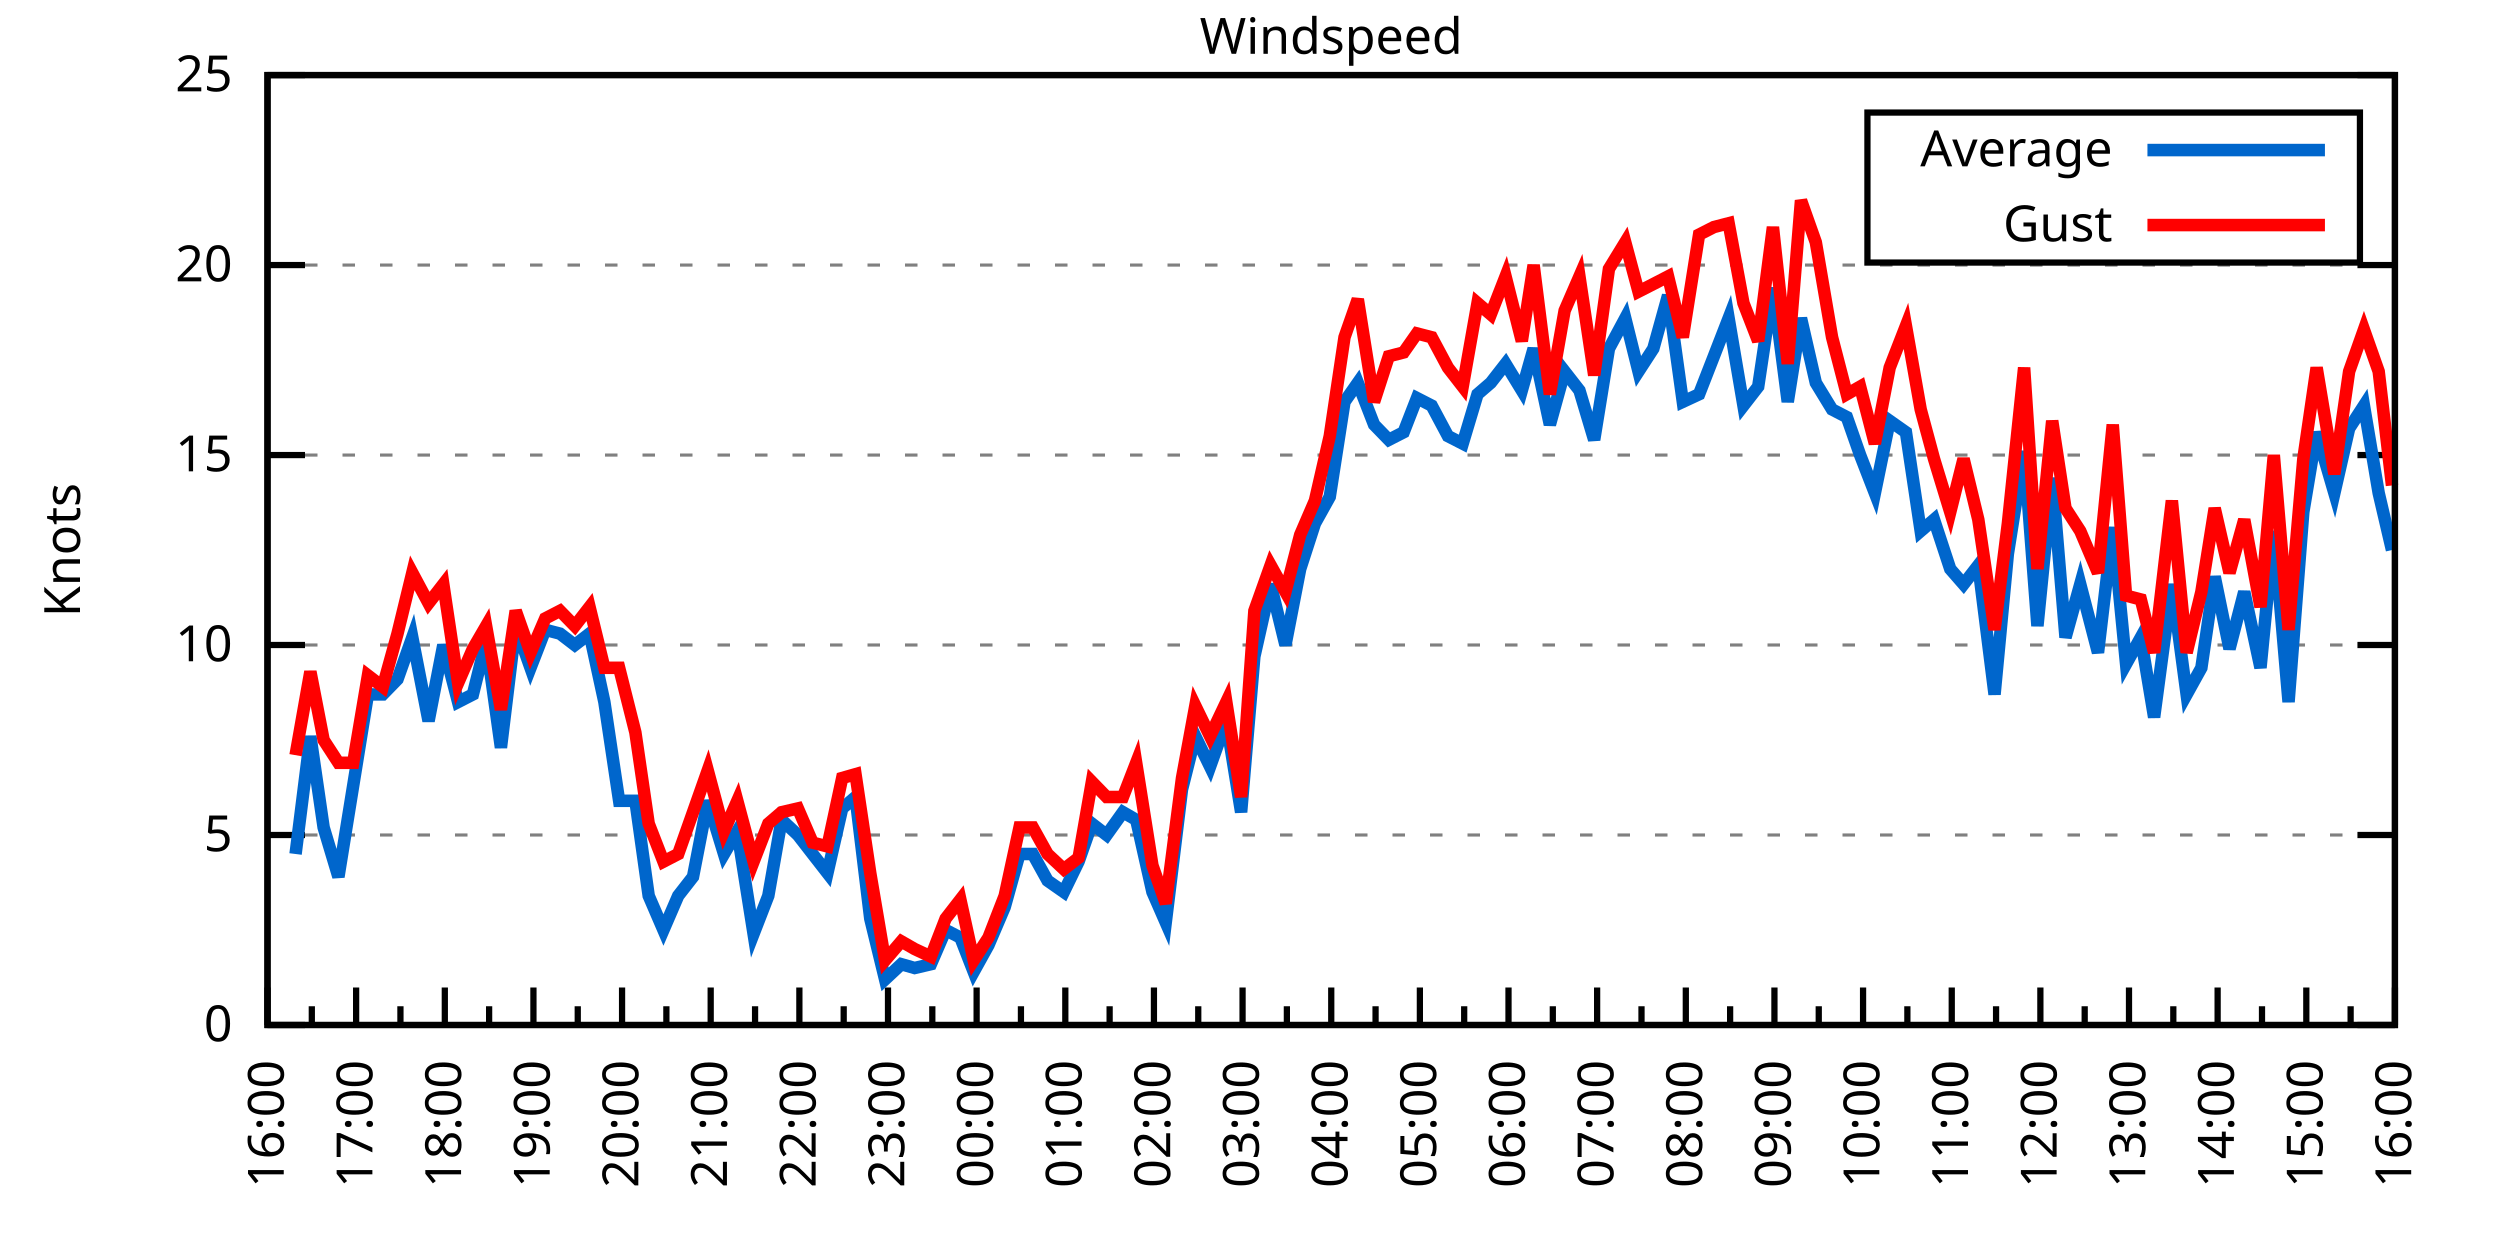
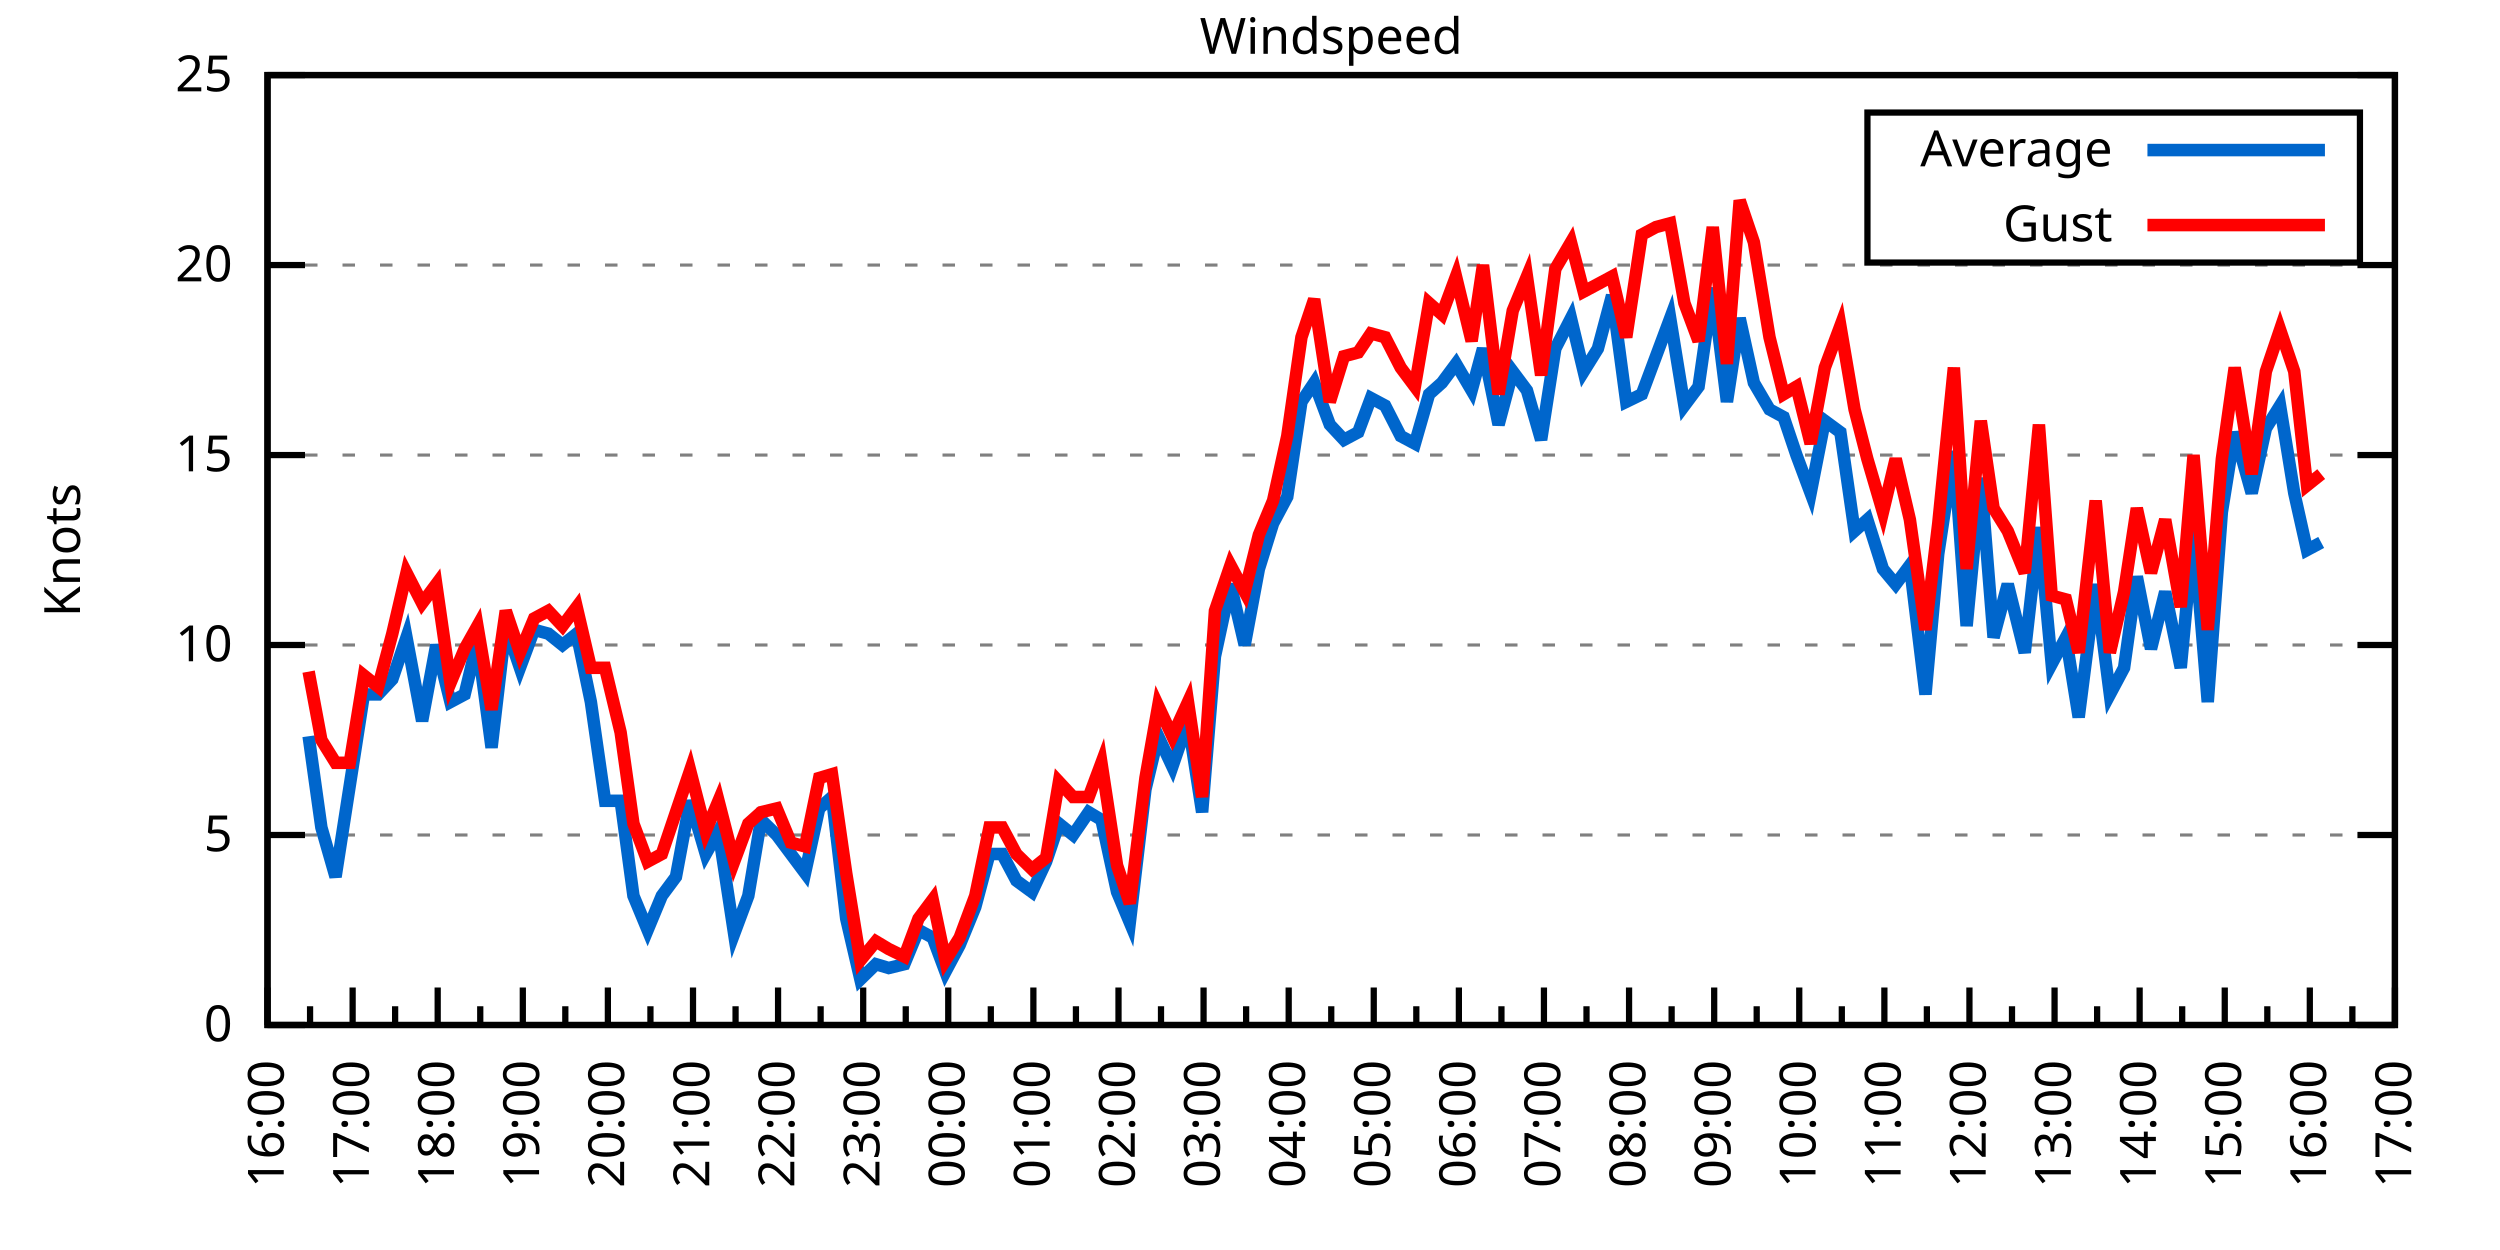
<svg xmlns="http://www.w3.org/2000/svg" xmlns:xlink="http://www.w3.org/1999/xlink" width="400" height="200" viewBox="0 0 400 200">
  <g id="gnuplot_canvas">
    <rect x="0" y="0" width="400" height="200" fill="none" />
    <defs>
      <circle id="gpDot" r="0.5" stroke-width="0.5" stroke="currentColor" />
      <path id="gpPt0" stroke-width="0.333" stroke="currentColor" d="M-1,0 h2 M0,-1 v2" />
      <path id="gpPt1" stroke-width="0.333" stroke="currentColor" d="M-1,-1 L1,1 M1,-1 L-1,1" />
      <path id="gpPt2" stroke-width="0.333" stroke="currentColor" d="M-1,0 L1,0 M0,-1 L0,1 M-1,-1 L1,1 M-1,1 L1,-1" />
      <rect id="gpPt3" stroke-width="0.333" stroke="currentColor" x="-1" y="-1" width="2" height="2" />
      <rect id="gpPt4" stroke-width="0.333" stroke="currentColor" fill="currentColor" x="-1" y="-1" width="2" height="2" />
      <circle id="gpPt5" stroke-width="0.333" stroke="currentColor" cx="0" cy="0" r="1" />
      <use xlink:href="#gpPt5" id="gpPt6" fill="currentColor" stroke="none" />
      <path id="gpPt7" stroke-width="0.333" stroke="currentColor" d="M0,-1.33 L-1.33,0.67 L1.33,0.67 z" />
      <use xlink:href="#gpPt7" id="gpPt8" fill="currentColor" stroke="none" />
      <use xlink:href="#gpPt7" id="gpPt9" stroke="currentColor" transform="rotate(180)" />
      <use xlink:href="#gpPt9" id="gpPt10" fill="currentColor" stroke="none" />
      <use xlink:href="#gpPt3" id="gpPt11" stroke="currentColor" transform="rotate(45)" />
      <use xlink:href="#gpPt11" id="gpPt12" fill="currentColor" stroke="none" />
      <path id="gpPt13" stroke-width="0.333" stroke="currentColor" d="M0,1.330 L1.265,0.411 L0.782,-1.067 L-0.782,-1.076 L-1.265,0.411 z" />
      <use xlink:href="#gpPt13" id="gpPt14" fill="currentColor" stroke="none" />
      <filter id="textbox" filterUnits="objectBoundingBox" x="0" y="0" height="1" width="1">
        <feFlood flood-color="white" flood-opacity="1" result="bgnd" />
        <feComposite in="SourceGraphic" in2="bgnd" operator="atop" />
      </filter>
      <filter id="greybox" filterUnits="objectBoundingBox" x="0" y="0" height="1" width="1">
        <feFlood flood-color="lightgrey" flood-opacity="1" result="grey" />
        <feComposite in="SourceGraphic" in2="grey" operator="atop" />
      </filter>
    </defs>
    <g fill="none" color="white" stroke="currentColor" stroke-width="1.00" stroke-linecap="butt" stroke-linejoin="miter">
</g>
    <g fill="none" color="black" stroke="currentColor" stroke-width="1.00" stroke-linecap="butt" stroke-linejoin="miter">
      <g stroke="none" shape-rendering="crispEdges">
        <polygon fill="rgb(255, 255, 255)" points="42.80,164.00 383.18,164.00 383.18,12.02 42.80,12.02 " />
      </g>
    </g>
    <g fill="none" color="black" stroke="currentColor" stroke-width="1.00" stroke-linecap="butt" stroke-linejoin="miter">
</g>
    <g fill="none" color="black" stroke="black" stroke-width="0.50" stroke-linecap="butt" stroke-linejoin="miter">
</g>
    <g fill="none" color="gray" stroke="currentColor" stroke-width="0.50" stroke-linecap="butt" stroke-linejoin="miter">
      <path stroke="gray" stroke-dasharray="2,4" class="gridline" d="M42.80,164.00 L383.19,164.00  " />
    </g>
    <g fill="none" color="gray" stroke="gray" stroke-width="1.00" stroke-linecap="butt" stroke-linejoin="miter">
</g>
    <g fill="none" color="black" stroke="currentColor" stroke-width="1.00" stroke-linecap="butt" stroke-linejoin="miter">
      <path stroke="black" d="M42.80,164.00 L48.80,164.00 M383.19,164.00 L377.19,164.00  " />
      <g transform="translate(37.20,166.60)" stroke="none" fill="black" font-family="Sans" font-size="8.00" text-anchor="end">
        <text>
          <tspan font-family="Sans"> 0</tspan>
        </text>
      </g>
    </g>
    <g fill="none" color="black" stroke="currentColor" stroke-width="1.00" stroke-linecap="butt" stroke-linejoin="miter">
</g>
    <g fill="none" color="black" stroke="black" stroke-width="0.50" stroke-linecap="butt" stroke-linejoin="miter">
</g>
    <g fill="none" color="gray" stroke="currentColor" stroke-width="0.50" stroke-linecap="butt" stroke-linejoin="miter">
      <path stroke="gray" stroke-dasharray="2,4" class="gridline" d="M42.80,133.60 L383.19,133.60  " />
    </g>
    <g fill="none" color="gray" stroke="gray" stroke-width="1.00" stroke-linecap="butt" stroke-linejoin="miter">
</g>
    <g fill="none" color="black" stroke="currentColor" stroke-width="1.00" stroke-linecap="butt" stroke-linejoin="miter">
      <path stroke="black" d="M42.80,133.60 L48.80,133.60 M383.19,133.60 L377.19,133.60  " />
      <g transform="translate(37.20,136.20)" stroke="none" fill="black" font-family="Sans" font-size="8.00" text-anchor="end">
        <text>
          <tspan font-family="Sans"> 5</tspan>
        </text>
      </g>
    </g>
    <g fill="none" color="black" stroke="currentColor" stroke-width="1.00" stroke-linecap="butt" stroke-linejoin="miter">
</g>
    <g fill="none" color="black" stroke="black" stroke-width="0.50" stroke-linecap="butt" stroke-linejoin="miter">
</g>
    <g fill="none" color="gray" stroke="currentColor" stroke-width="0.50" stroke-linecap="butt" stroke-linejoin="miter">
      <path stroke="gray" stroke-dasharray="2,4" class="gridline" d="M42.80,103.20 L383.19,103.20  " />
    </g>
    <g fill="none" color="gray" stroke="gray" stroke-width="1.00" stroke-linecap="butt" stroke-linejoin="miter">
</g>
    <g fill="none" color="black" stroke="currentColor" stroke-width="1.00" stroke-linecap="butt" stroke-linejoin="miter">
      <path stroke="black" d="M42.80,103.20 L48.80,103.20 M383.19,103.20 L377.19,103.20  " />
      <g transform="translate(37.20,105.80)" stroke="none" fill="black" font-family="Sans" font-size="8.00" text-anchor="end">
        <text>
          <tspan font-family="Sans"> 10</tspan>
        </text>
      </g>
    </g>
    <g fill="none" color="black" stroke="currentColor" stroke-width="1.00" stroke-linecap="butt" stroke-linejoin="miter">
</g>
    <g fill="none" color="black" stroke="black" stroke-width="0.50" stroke-linecap="butt" stroke-linejoin="miter">
</g>
    <g fill="none" color="gray" stroke="currentColor" stroke-width="0.50" stroke-linecap="butt" stroke-linejoin="miter">
      <path stroke="gray" stroke-dasharray="2,4" class="gridline" d="M42.80,72.81 L383.19,72.81  " />
    </g>
    <g fill="none" color="gray" stroke="gray" stroke-width="1.00" stroke-linecap="butt" stroke-linejoin="miter">
</g>
    <g fill="none" color="black" stroke="currentColor" stroke-width="1.00" stroke-linecap="butt" stroke-linejoin="miter">
      <path stroke="black" d="M42.80,72.81 L48.80,72.81 M383.19,72.81 L377.19,72.81  " />
      <g transform="translate(37.20,75.41)" stroke="none" fill="black" font-family="Sans" font-size="8.00" text-anchor="end">
        <text>
          <tspan font-family="Sans"> 15</tspan>
        </text>
      </g>
    </g>
    <g fill="none" color="black" stroke="currentColor" stroke-width="1.00" stroke-linecap="butt" stroke-linejoin="miter">
</g>
    <g fill="none" color="black" stroke="black" stroke-width="0.50" stroke-linecap="butt" stroke-linejoin="miter">
</g>
    <g fill="none" color="gray" stroke="currentColor" stroke-width="0.50" stroke-linecap="butt" stroke-linejoin="miter">
      <path stroke="gray" stroke-dasharray="2,4" class="gridline" d="M42.80,42.41 L383.19,42.41  " />
    </g>
    <g fill="none" color="gray" stroke="gray" stroke-width="1.00" stroke-linecap="butt" stroke-linejoin="miter">
</g>
    <g fill="none" color="black" stroke="currentColor" stroke-width="1.00" stroke-linecap="butt" stroke-linejoin="miter">
      <path stroke="black" d="M42.80,42.41 L48.80,42.41 M383.19,42.41 L377.19,42.41  " />
      <g transform="translate(37.20,45.01)" stroke="none" fill="black" font-family="Sans" font-size="8.00" text-anchor="end">
        <text>
          <tspan font-family="Sans"> 20</tspan>
        </text>
      </g>
    </g>
    <g fill="none" color="black" stroke="currentColor" stroke-width="1.00" stroke-linecap="butt" stroke-linejoin="miter">
</g>
    <g fill="none" color="black" stroke="black" stroke-width="0.50" stroke-linecap="butt" stroke-linejoin="miter">
</g>
    <g fill="none" color="gray" stroke="currentColor" stroke-width="0.50" stroke-linecap="butt" stroke-linejoin="miter">
      <path stroke="gray" stroke-dasharray="2,4" class="gridline" d="M42.80,12.01 L383.19,12.01  " />
    </g>
    <g fill="none" color="gray" stroke="gray" stroke-width="1.00" stroke-linecap="butt" stroke-linejoin="miter">
</g>
    <g fill="none" color="black" stroke="currentColor" stroke-width="1.00" stroke-linecap="butt" stroke-linejoin="miter">
      <path stroke="black" d="M42.80,12.01 L48.80,12.01 M383.19,12.01 L377.19,12.01  " />
      <g transform="translate(37.20,14.61)" stroke="none" fill="black" font-family="Sans" font-size="8.00" text-anchor="end">
        <text>
          <tspan font-family="Sans"> 25</tspan>
        </text>
      </g>
    </g>
    <g fill="none" color="black" stroke="currentColor" stroke-width="1.00" stroke-linecap="butt" stroke-linejoin="miter">
      <path stroke="black" d="M42.80,164.00 L42.80,158.00  " />
      <g transform="translate(45.40,169.60) rotate(270)" stroke="none" fill="black" font-family="Sans" font-size="8.00" text-anchor="end">
        <text>
          <tspan font-family="Sans">16:00</tspan>
        </text>
      </g>
    </g>
    <g fill="none" color="black" stroke="currentColor" stroke-width="1.00" stroke-linecap="butt" stroke-linejoin="miter">
-       <path stroke="black" d="M49.89,164.00 L49.89,161.00 M56.98,164.00 L56.98,158.00  " />
-       <g transform="translate(59.58,169.60) rotate(270)" stroke="none" fill="black" font-family="Sans" font-size="8.00" text-anchor="end">
+       <path stroke="black" d="M49.61,164.00 L49.61,161.00 M56.42,164.00 L56.42,158.00  " />
+       <g transform="translate(59.02,169.60) rotate(270)" stroke="none" fill="black" font-family="Sans" font-size="8.00" text-anchor="end">
        <text>
          <tspan font-family="Sans">17:00</tspan>
        </text>
      </g>
    </g>
    <g fill="none" color="black" stroke="currentColor" stroke-width="1.00" stroke-linecap="butt" stroke-linejoin="miter">
-       <path stroke="black" d="M64.07,164.00 L64.07,161.00 M71.17,164.00 L71.17,158.00  " />
-       <g transform="translate(73.77,169.60) rotate(270)" stroke="none" fill="black" font-family="Sans" font-size="8.00" text-anchor="end">
+       <path stroke="black" d="M63.22,164.00 L63.22,161.00 M70.03,164.00 L70.03,158.00  " />
+       <g transform="translate(72.63,169.60) rotate(270)" stroke="none" fill="black" font-family="Sans" font-size="8.00" text-anchor="end">
        <text>
          <tspan font-family="Sans">18:00</tspan>
        </text>
      </g>
    </g>
    <g fill="none" color="black" stroke="currentColor" stroke-width="1.00" stroke-linecap="butt" stroke-linejoin="miter">
-       <path stroke="black" d="M78.26,164.00 L78.26,161.00 M85.35,164.00 L85.35,158.00  " />
-       <g transform="translate(87.95,169.60) rotate(270)" stroke="none" fill="black" font-family="Sans" font-size="8.00" text-anchor="end">
+       <path stroke="black" d="M76.84,164.00 L76.84,161.00 M83.65,164.00 L83.65,158.00  " />
+       <g transform="translate(86.25,169.60) rotate(270)" stroke="none" fill="black" font-family="Sans" font-size="8.00" text-anchor="end">
        <text>
          <tspan font-family="Sans">19:00</tspan>
        </text>
      </g>
    </g>
    <g fill="none" color="black" stroke="currentColor" stroke-width="1.00" stroke-linecap="butt" stroke-linejoin="miter">
-       <path stroke="black" d="M92.44,164.00 L92.44,161.00 M99.53,164.00 L99.53,158.00  " />
-       <g transform="translate(102.13,169.60) rotate(270)" stroke="none" fill="black" font-family="Sans" font-size="8.00" text-anchor="end">
+       <path stroke="black" d="M90.45,164.00 L90.45,161.00 M97.26,164.00 L97.26,158.00  " />
+       <g transform="translate(99.86,169.60) rotate(270)" stroke="none" fill="black" font-family="Sans" font-size="8.00" text-anchor="end">
        <text>
          <tspan font-family="Sans">20:00</tspan>
        </text>
      </g>
    </g>
    <g fill="none" color="black" stroke="currentColor" stroke-width="1.00" stroke-linecap="butt" stroke-linejoin="miter">
-       <path stroke="black" d="M106.62,164.00 L106.62,161.00 M113.71,164.00 L113.71,158.00  " />
-       <g transform="translate(116.31,169.60) rotate(270)" stroke="none" fill="black" font-family="Sans" font-size="8.00" text-anchor="end">
+       <path stroke="black" d="M104.07,164.00 L104.07,161.00 M110.88,164.00 L110.88,158.00  " />
+       <g transform="translate(113.48,169.60) rotate(270)" stroke="none" fill="black" font-family="Sans" font-size="8.00" text-anchor="end">
        <text>
          <tspan font-family="Sans">21:00</tspan>
        </text>
      </g>
    </g>
    <g fill="none" color="black" stroke="currentColor" stroke-width="1.00" stroke-linecap="butt" stroke-linejoin="miter">
-       <path stroke="black" d="M120.81,164.00 L120.81,161.00 M127.90,164.00 L127.90,158.00  " />
-       <g transform="translate(130.50,169.60) rotate(270)" stroke="none" fill="black" font-family="Sans" font-size="8.00" text-anchor="end">
+       <path stroke="black" d="M117.69,164.00 L117.69,161.00 M124.49,164.00 L124.49,158.00  " />
+       <g transform="translate(127.09,169.60) rotate(270)" stroke="none" fill="black" font-family="Sans" font-size="8.00" text-anchor="end">
        <text>
          <tspan font-family="Sans">22:00</tspan>
        </text>
      </g>
    </g>
    <g fill="none" color="black" stroke="currentColor" stroke-width="1.00" stroke-linecap="butt" stroke-linejoin="miter">
-       <path stroke="black" d="M134.99,164.00 L134.99,161.00 M142.08,164.00 L142.08,158.00  " />
-       <g transform="translate(144.68,169.60) rotate(270)" stroke="none" fill="black" font-family="Sans" font-size="8.00" text-anchor="end">
+       <path stroke="black" d="M131.30,164.00 L131.30,161.00 M138.11,164.00 L138.11,158.00  " />
+       <g transform="translate(140.71,169.60) rotate(270)" stroke="none" fill="black" font-family="Sans" font-size="8.00" text-anchor="end">
        <text>
          <tspan font-family="Sans">23:00</tspan>
        </text>
      </g>
    </g>
    <g fill="none" color="black" stroke="currentColor" stroke-width="1.00" stroke-linecap="butt" stroke-linejoin="miter">
-       <path stroke="black" d="M149.17,164.00 L149.17,161.00 M156.26,164.00 L156.26,158.00  " />
-       <g transform="translate(158.86,169.60) rotate(270)" stroke="none" fill="black" font-family="Sans" font-size="8.00" text-anchor="end">
+       <path stroke="black" d="M144.92,164.00 L144.92,161.00 M151.72,164.00 L151.72,158.00  " />
+       <g transform="translate(154.32,169.60) rotate(270)" stroke="none" fill="black" font-family="Sans" font-size="8.00" text-anchor="end">
        <text>
          <tspan font-family="Sans">00:00</tspan>
        </text>
      </g>
    </g>
    <g fill="none" color="black" stroke="currentColor" stroke-width="1.00" stroke-linecap="butt" stroke-linejoin="miter">
-       <path stroke="black" d="M163.35,164.00 L163.35,161.00 M170.45,164.00 L170.45,158.00  " />
-       <g transform="translate(173.05,169.60) rotate(270)" stroke="none" fill="black" font-family="Sans" font-size="8.00" text-anchor="end">
+       <path stroke="black" d="M158.53,164.00 L158.53,161.00 M165.34,164.00 L165.34,158.00  " />
+       <g transform="translate(167.94,169.60) rotate(270)" stroke="none" fill="black" font-family="Sans" font-size="8.00" text-anchor="end">
        <text>
          <tspan font-family="Sans">01:00</tspan>
        </text>
      </g>
    </g>
    <g fill="none" color="black" stroke="currentColor" stroke-width="1.00" stroke-linecap="butt" stroke-linejoin="miter">
-       <path stroke="black" d="M177.54,164.00 L177.54,161.00 M184.63,164.00 L184.63,158.00  " />
-       <g transform="translate(187.23,169.60) rotate(270)" stroke="none" fill="black" font-family="Sans" font-size="8.00" text-anchor="end">
+       <path stroke="black" d="M172.15,164.00 L172.15,161.00 M178.96,164.00 L178.96,158.00  " />
+       <g transform="translate(181.56,169.60) rotate(270)" stroke="none" fill="black" font-family="Sans" font-size="8.00" text-anchor="end">
        <text>
          <tspan font-family="Sans">02:00</tspan>
        </text>
      </g>
    </g>
    <g fill="none" color="black" stroke="currentColor" stroke-width="1.00" stroke-linecap="butt" stroke-linejoin="miter">
-       <path stroke="black" d="M191.72,164.00 L191.72,161.00 M198.81,164.00 L198.81,158.00  " />
-       <g transform="translate(201.41,169.60) rotate(270)" stroke="none" fill="black" font-family="Sans" font-size="8.00" text-anchor="end">
+       <path stroke="black" d="M185.76,164.00 L185.76,161.00 M192.57,164.00 L192.57,158.00  " />
+       <g transform="translate(195.17,169.60) rotate(270)" stroke="none" fill="black" font-family="Sans" font-size="8.00" text-anchor="end">
        <text>
          <tspan font-family="Sans">03:00</tspan>
        </text>
      </g>
    </g>
    <g fill="none" color="black" stroke="currentColor" stroke-width="1.00" stroke-linecap="butt" stroke-linejoin="miter">
-       <path stroke="black" d="M205.90,164.00 L205.90,161.00 M213.00,164.00 L213.00,158.00  " />
-       <g transform="translate(215.60,169.60) rotate(270)" stroke="none" fill="black" font-family="Sans" font-size="8.00" text-anchor="end">
+       <path stroke="black" d="M199.38,164.00 L199.38,161.00 M206.19,164.00 L206.19,158.00  " />
+       <g transform="translate(208.79,169.60) rotate(270)" stroke="none" fill="black" font-family="Sans" font-size="8.00" text-anchor="end">
        <text>
          <tspan font-family="Sans">04:00</tspan>
        </text>
      </g>
    </g>
    <g fill="none" color="black" stroke="currentColor" stroke-width="1.00" stroke-linecap="butt" stroke-linejoin="miter">
-       <path stroke="black" d="M220.09,164.00 L220.09,161.00 M227.18,164.00 L227.18,158.00  " />
-       <g transform="translate(229.78,169.60) rotate(270)" stroke="none" fill="black" font-family="Sans" font-size="8.00" text-anchor="end">
+       <path stroke="black" d="M213.00,164.00 L213.00,161.00 M219.80,164.00 L219.80,158.00  " />
+       <g transform="translate(222.40,169.60) rotate(270)" stroke="none" fill="black" font-family="Sans" font-size="8.00" text-anchor="end">
        <text>
          <tspan font-family="Sans">05:00</tspan>
        </text>
      </g>
    </g>
    <g fill="none" color="black" stroke="currentColor" stroke-width="1.00" stroke-linecap="butt" stroke-linejoin="miter">
-       <path stroke="black" d="M234.27,164.00 L234.27,161.00 M241.36,164.00 L241.36,158.00  " />
-       <g transform="translate(243.96,169.60) rotate(270)" stroke="none" fill="black" font-family="Sans" font-size="8.00" text-anchor="end">
+       <path stroke="black" d="M226.61,164.00 L226.61,161.00 M233.42,164.00 L233.42,158.00  " />
+       <g transform="translate(236.02,169.60) rotate(270)" stroke="none" fill="black" font-family="Sans" font-size="8.00" text-anchor="end">
        <text>
          <tspan font-family="Sans">06:00</tspan>
        </text>
      </g>
    </g>
    <g fill="none" color="black" stroke="currentColor" stroke-width="1.00" stroke-linecap="butt" stroke-linejoin="miter">
-       <path stroke="black" d="M248.45,164.00 L248.45,161.00 M255.54,164.00 L255.54,158.00  " />
-       <g transform="translate(258.14,169.60) rotate(270)" stroke="none" fill="black" font-family="Sans" font-size="8.00" text-anchor="end">
+       <path stroke="black" d="M240.23,164.00 L240.23,161.00 M247.03,164.00 L247.03,158.00  " />
+       <g transform="translate(249.63,169.60) rotate(270)" stroke="none" fill="black" font-family="Sans" font-size="8.00" text-anchor="end">
        <text>
          <tspan font-family="Sans">07:00</tspan>
        </text>
      </g>
    </g>
    <g fill="none" color="black" stroke="currentColor" stroke-width="1.00" stroke-linecap="butt" stroke-linejoin="miter">
-       <path stroke="black" d="M262.64,164.00 L262.64,161.00 M269.73,164.00 L269.73,158.00  " />
-       <g transform="translate(272.33,169.60) rotate(270)" stroke="none" fill="black" font-family="Sans" font-size="8.00" text-anchor="end">
+       <path stroke="black" d="M253.84,164.00 L253.84,161.00 M260.65,164.00 L260.65,158.00  " />
+       <g transform="translate(263.25,169.60) rotate(270)" stroke="none" fill="black" font-family="Sans" font-size="8.00" text-anchor="end">
        <text>
          <tspan font-family="Sans">08:00</tspan>
        </text>
      </g>
    </g>
    <g fill="none" color="black" stroke="currentColor" stroke-width="1.00" stroke-linecap="butt" stroke-linejoin="miter">
-       <path stroke="black" d="M276.82,164.00 L276.82,161.00 M283.91,164.00 L283.91,158.00  " />
-       <g transform="translate(286.51,169.60) rotate(270)" stroke="none" fill="black" font-family="Sans" font-size="8.00" text-anchor="end">
+       <path stroke="black" d="M267.46,164.00 L267.46,161.00 M274.27,164.00 L274.27,158.00  " />
+       <g transform="translate(276.87,169.60) rotate(270)" stroke="none" fill="black" font-family="Sans" font-size="8.00" text-anchor="end">
        <text>
          <tspan font-family="Sans">09:00</tspan>
        </text>
      </g>
    </g>
    <g fill="none" color="black" stroke="currentColor" stroke-width="1.00" stroke-linecap="butt" stroke-linejoin="miter">
-       <path stroke="black" d="M291.00,164.00 L291.00,161.00 M298.09,164.00 L298.09,158.00  " />
-       <g transform="translate(300.69,169.60) rotate(270)" stroke="none" fill="black" font-family="Sans" font-size="8.00" text-anchor="end">
+       <path stroke="black" d="M281.07,164.00 L281.07,161.00 M287.88,164.00 L287.88,158.00  " />
+       <g transform="translate(290.48,169.60) rotate(270)" stroke="none" fill="black" font-family="Sans" font-size="8.00" text-anchor="end">
        <text>
          <tspan font-family="Sans">10:00</tspan>
        </text>
      </g>
    </g>
    <g fill="none" color="black" stroke="currentColor" stroke-width="1.00" stroke-linecap="butt" stroke-linejoin="miter">
-       <path stroke="black" d="M305.18,164.00 L305.18,161.00 M312.28,164.00 L312.28,158.00  " />
-       <g transform="translate(314.88,169.60) rotate(270)" stroke="none" fill="black" font-family="Sans" font-size="8.00" text-anchor="end">
+       <path stroke="black" d="M294.69,164.00 L294.69,161.00 M301.50,164.00 L301.50,158.00  " />
+       <g transform="translate(304.10,169.60) rotate(270)" stroke="none" fill="black" font-family="Sans" font-size="8.00" text-anchor="end">
        <text>
          <tspan font-family="Sans">11:00</tspan>
        </text>
      </g>
    </g>
    <g fill="none" color="black" stroke="currentColor" stroke-width="1.00" stroke-linecap="butt" stroke-linejoin="miter">
-       <path stroke="black" d="M319.37,164.00 L319.37,161.00 M326.46,164.00 L326.46,158.00  " />
-       <g transform="translate(329.06,169.60) rotate(270)" stroke="none" fill="black" font-family="Sans" font-size="8.00" text-anchor="end">
+       <path stroke="black" d="M308.30,164.00 L308.30,161.00 M315.11,164.00 L315.11,158.00  " />
+       <g transform="translate(317.71,169.60) rotate(270)" stroke="none" fill="black" font-family="Sans" font-size="8.00" text-anchor="end">
        <text>
          <tspan font-family="Sans">12:00</tspan>
        </text>
      </g>
    </g>
    <g fill="none" color="black" stroke="currentColor" stroke-width="1.00" stroke-linecap="butt" stroke-linejoin="miter">
-       <path stroke="black" d="M333.55,164.00 L333.55,161.00 M340.64,164.00 L340.64,158.00  " />
-       <g transform="translate(343.24,169.60) rotate(270)" stroke="none" fill="black" font-family="Sans" font-size="8.00" text-anchor="end">
+       <path stroke="black" d="M321.92,164.00 L321.92,161.00 M328.73,164.00 L328.73,158.00  " />
+       <g transform="translate(331.33,169.60) rotate(270)" stroke="none" fill="black" font-family="Sans" font-size="8.00" text-anchor="end">
        <text>
          <tspan font-family="Sans">13:00</tspan>
        </text>
      </g>
    </g>
    <g fill="none" color="black" stroke="currentColor" stroke-width="1.00" stroke-linecap="butt" stroke-linejoin="miter">
-       <path stroke="black" d="M347.73,164.00 L347.73,161.00 M354.82,164.00 L354.82,158.00  " />
-       <g transform="translate(357.42,169.60) rotate(270)" stroke="none" fill="black" font-family="Sans" font-size="8.00" text-anchor="end">
+       <path stroke="black" d="M335.54,164.00 L335.54,161.00 M342.34,164.00 L342.34,158.00  " />
+       <g transform="translate(344.94,169.60) rotate(270)" stroke="none" fill="black" font-family="Sans" font-size="8.00" text-anchor="end">
        <text>
          <tspan font-family="Sans">14:00</tspan>
        </text>
      </g>
    </g>
    <g fill="none" color="black" stroke="currentColor" stroke-width="1.00" stroke-linecap="butt" stroke-linejoin="miter">
-       <path stroke="black" d="M361.92,164.00 L361.92,161.00 M369.01,164.00 L369.01,158.00  " />
-       <g transform="translate(371.61,169.60) rotate(270)" stroke="none" fill="black" font-family="Sans" font-size="8.00" text-anchor="end">
+       <path stroke="black" d="M349.15,164.00 L349.15,161.00 M355.96,164.00 L355.96,158.00  " />
+       <g transform="translate(358.56,169.60) rotate(270)" stroke="none" fill="black" font-family="Sans" font-size="8.00" text-anchor="end">
        <text>
          <tspan font-family="Sans">15:00</tspan>
        </text>
      </g>
    </g>
    <g fill="none" color="black" stroke="currentColor" stroke-width="1.00" stroke-linecap="butt" stroke-linejoin="miter">
-       <path stroke="black" d="M376.10,164.00 L376.10,161.00 M383.19,164.00 L383.19,158.00  " />
+       <path stroke="black" d="M362.77,164.00 L362.77,161.00 M369.57,164.00 L369.57,158.00  " />
+       <g transform="translate(372.17,169.60) rotate(270)" stroke="none" fill="black" font-family="Sans" font-size="8.00" text-anchor="end">
+         <text>
+           <tspan font-family="Sans">16:00</tspan>
+         </text>
+       </g>
+     </g>
+     <g fill="none" color="black" stroke="currentColor" stroke-width="1.00" stroke-linecap="butt" stroke-linejoin="miter">
+       <path stroke="black" d="M376.38,164.00 L376.38,161.00 M383.19,164.00 L383.19,158.00  " />
      <g transform="translate(385.79,169.60) rotate(270)" stroke="none" fill="black" font-family="Sans" font-size="8.00" text-anchor="end">
        <text>
-           <tspan font-family="Sans">16:00</tspan>
+           <tspan font-family="Sans">17:00</tspan>
        </text>
      </g>
    </g>
    <g fill="none" color="black" stroke="currentColor" stroke-width="1.00" stroke-linecap="butt" stroke-linejoin="miter">
</g>
    <g fill="none" color="black" stroke="currentColor" stroke-width="1.00" stroke-linecap="butt" stroke-linejoin="miter">
      <path stroke="black" d="M42.80,12.01 L42.80,164.00 L383.19,164.00 L383.19,12.01 L42.80,12.01 Z  " />
    </g>
    <g fill="none" color="black" stroke="currentColor" stroke-width="1.00" stroke-linecap="butt" stroke-linejoin="miter">
      <g transform="translate(12.80,88.01) rotate(270)" stroke="none" fill="black" font-family="Sans" font-size="8.00" text-anchor="middle">
        <text>
          <tspan font-family="Sans">Knots</tspan>
        </text>
      </g>
    </g>
    <g fill="none" color="black" stroke="currentColor" stroke-width="1.00" stroke-linecap="butt" stroke-linejoin="miter">
</g>
    <g fill="none" color="black" stroke="currentColor" stroke-width="1.00" stroke-linecap="butt" stroke-linejoin="miter">
      <path stroke="black" d="M298.79,42.01 L298.79,18.01 L377.59,18.01 L377.59,42.01 L298.79,42.01 Z  " />
    </g>
    <g id="Windspeed_plot_1">
      <g fill="none" color="white" stroke="black" stroke-width="2.00" stroke-linecap="butt" stroke-linejoin="miter">
</g>
      <g fill="none" color="black" stroke="currentColor" stroke-width="2.00" stroke-linecap="butt" stroke-linejoin="miter">
        <g transform="translate(337.99,26.61)" stroke="none" fill="black" font-family="Sans" font-size="8.00" text-anchor="end">
          <text>
            <tspan font-family="Sans">Average</tspan>
          </text>
        </g>
      </g>
      <g fill="none" color="black" stroke="currentColor" stroke-width="2.00" stroke-linecap="butt" stroke-linejoin="miter">
-         <path stroke="rgb(  0, 102, 204)" d="M343.59,24.01 L371.99,24.01 M47.29,136.64 L49.66,117.80 L51.78,132.39 L54.15,140.29 L56.51,125.70 L58.87,111.11   L61.24,111.11 L63.60,108.68 L65.97,101.99 L68.57,115.36 L70.93,103.20 L73.29,112.32 L75.66,111.11 L77.78,102.60   L80.15,119.62 L82.51,100.16 L84.88,106.85 L87.24,100.77 L89.60,101.38 L91.97,103.20 L94.33,101.38 L96.70,112.32   L99.06,128.13 L101.66,128.13 L103.79,143.33 L106.15,148.80 L108.51,143.33 L110.88,140.29 L113.24,128.13 L115.84,136.64   L117.97,132.99 L120.57,149.41 L122.93,143.33 L125.06,131.17 L127.66,133.60 L130.02,136.64 L132.39,139.68 L134.75,129.35   L136.88,127.52 L139.24,146.98 L141.61,156.70 L144.21,154.27 L146.34,154.88 L148.94,154.27 L151.30,148.80 L153.66,150.02   L155.79,155.49 L158.15,151.23 L160.75,145.15 L163.12,136.64 L165.25,136.64 L167.61,140.90 L170.21,142.72 L172.57,137.86   L174.70,131.78 L177.06,133.60 L179.67,129.95 L181.79,131.17 L184.39,142.72 L186.52,147.59 L189.12,126.31 L191.25,117.80   L193.61,122.66 L196.21,115.36 L198.58,129.95 L200.70,105.03 L203.30,93.48 L205.67,103.20 L208.03,91.04 L210.39,83.75   L212.76,79.49 L215.12,64.29 L217.25,61.25 L219.85,67.94 L222.21,70.37 L224.58,69.16 L226.71,63.69 L229.07,64.90   L231.67,69.77 L234.03,70.98 L236.40,63.08 L238.52,61.25 L240.89,58.21 L243.49,62.47 L245.38,55.78 L247.98,67.94   L250.34,59.43 L252.71,62.47 L255.07,70.37 L257.43,55.78 L260.04,50.92 L262.16,59.43 L264.53,55.78 L266.89,47.27   L269.25,64.29 L271.85,63.08 L274.22,57.00 L276.58,50.92 L278.95,64.90 L281.31,61.86 L283.67,46.06 L286.04,64.29   L288.16,50.92 L290.53,61.25 L293.13,65.51 L295.49,66.73 L297.62,72.81 L299.98,78.89 L302.35,67.33 L304.95,69.16   L307.31,84.97 L309.44,83.14 L312.04,91.04 L314.17,93.48 L316.53,90.44 L319.13,111.11 L321.26,88.61 L323.86,72.20   L325.99,100.16 L328.35,76.45 L330.48,101.99 L332.84,93.48 L335.68,104.42 L338.04,84.36 L340.17,106.24 L342.53,101.99   L344.66,114.76 L347.50,93.48 L349.86,111.11 L352.22,106.85 L354.35,92.26 L356.72,103.81 L359.08,94.69 L361.68,106.85   L363.81,84.97 L366.17,112.32 L368.53,81.93 L370.66,69.16 L373.50,78.89 L375.86,68.55 L378.23,64.90 L380.59,78.89   L382.72,88.00  " />
+         <path stroke="rgb(  0, 102, 204)" d="M343.59,24.01 L371.99,24.01 M49.38,117.80 L51.42,132.39 L53.69,140.29 L55.96,125.70 L58.23,111.11 L60.50,111.11   L62.77,108.68 L65.04,101.99 L67.54,115.36 L69.80,103.20 L72.07,112.32 L74.34,111.11 L76.39,102.60 L78.65,119.62   L80.92,100.16 L83.19,106.85 L85.46,100.77 L87.73,101.38 L90.00,103.20 L92.27,101.38 L94.54,112.32 L96.81,128.13   L99.30,128.13 L101.35,143.33 L103.62,148.80 L105.89,143.33 L108.15,140.29 L110.42,128.13 L112.92,136.64 L114.96,132.99   L117.46,149.41 L119.73,143.33 L121.77,131.17 L124.27,133.60 L126.54,136.64 L128.81,139.68 L131.07,129.35 L133.12,127.52   L135.39,146.98 L137.66,156.70 L140.15,154.27 L142.19,154.88 L144.69,154.27 L146.96,148.80 L149.23,150.02 L151.27,155.49   L153.54,151.23 L156.04,145.15 L158.31,136.64 L160.35,136.64 L162.62,140.90 L165.11,142.72 L167.38,137.86 L169.43,131.78   L171.69,133.60 L174.19,129.95 L176.23,131.17 L178.73,142.72 L180.77,147.59 L183.27,126.31 L185.31,117.80 L187.58,122.66   L190.08,115.36 L192.34,129.95 L194.39,105.03 L196.88,93.48 L199.15,103.20 L201.42,91.04 L203.69,83.75 L205.96,79.49   L208.23,64.29 L210.27,61.25 L212.77,67.94 L215.04,70.37 L217.31,69.16 L219.35,63.69 L221.62,64.90 L224.11,69.77   L226.38,70.98 L228.65,63.08 L230.70,61.25 L232.96,58.21 L235.46,62.47 L237.28,55.78 L239.77,67.94 L242.04,59.43   L244.31,62.47 L246.58,70.37 L248.85,55.78 L251.35,50.92 L253.39,59.43 L255.66,55.78 L257.93,47.27 L260.20,64.29   L262.69,63.08 L264.96,57.00 L267.23,50.92 L269.50,64.90 L271.77,61.86 L274.04,46.06 L276.31,64.29 L278.35,50.92   L280.62,61.25 L283.12,65.51 L285.38,66.73 L287.43,72.81 L289.70,78.89 L291.97,67.33 L294.46,69.16 L296.73,84.97   L298.77,83.14 L301.27,91.04 L303.31,93.48 L305.58,90.44 L308.08,111.11 L310.12,88.61 L312.62,72.20 L314.66,100.16   L316.93,76.45 L318.97,101.99 L321.24,93.48 L323.96,104.42 L326.23,84.36 L328.27,106.24 L330.54,101.99 L332.59,114.76   L335.31,93.48 L337.58,111.11 L339.85,106.85 L341.89,92.26 L344.16,103.81 L346.43,94.69 L348.92,106.85 L350.97,84.97   L353.24,112.32 L355.50,81.93 L357.55,69.16 L360.27,78.89 L362.54,68.55 L364.81,64.90 L367.08,78.89 L369.12,88.00   L371.39,86.79  " />
      </g>
    </g>
    <g id="Windspeed_plot_2">
      <g fill="none" color="black" stroke="currentColor" stroke-width="2.00" stroke-linecap="butt" stroke-linejoin="miter">
        <g transform="translate(337.99,38.61)" stroke="none" fill="black" font-family="Sans" font-size="8.00" text-anchor="end">
          <text>
            <tspan font-family="Sans">Gust</tspan>
          </text>
        </g>
      </g>
      <g fill="none" color="black" stroke="currentColor" stroke-width="2.00" stroke-linecap="butt" stroke-linejoin="miter">
-         <path stroke="rgb(255,   0,   0)" d="M343.59,36.01 L371.99,36.01 M47.29,120.83 L49.66,107.46 L51.78,118.40 L54.15,122.05 L56.51,122.05 L58.87,108.07   L61.24,109.89 L63.60,101.38 L65.97,91.65 L68.57,96.52 L70.93,93.48 L73.29,109.28 L75.66,103.81 L77.78,100.16   L80.15,113.54 L82.51,97.73 L84.88,104.42 L87.24,98.95 L89.60,97.73 L91.97,100.16 L94.33,97.12 L96.70,106.85   L99.06,106.85 L101.66,117.19 L103.79,131.78 L106.15,137.86 L108.51,136.64 L110.88,129.95 L113.24,123.27 L115.84,132.99   L117.97,128.13 L120.57,137.86 L122.93,131.78 L125.06,129.95 L127.66,129.35 L130.02,134.82 L132.39,135.43 L134.75,124.48   L136.88,123.87 L139.24,139.68 L141.61,153.66 L144.21,150.62 L146.34,151.84 L148.94,153.06 L151.30,146.98 L153.66,143.94   L155.79,153.66 L158.15,150.02 L160.75,143.33 L163.12,132.39 L165.25,132.39 L167.61,136.64 L170.21,139.07 L172.57,137.25   L174.70,125.09 L177.06,127.52 L179.67,127.52 L181.79,122.05 L184.39,138.47 L186.52,144.55 L189.12,124.48 L191.25,112.93   L193.61,117.80 L196.21,112.32 L198.58,127.52 L200.70,97.73 L203.30,90.44 L205.67,94.69 L208.03,85.57 L210.39,80.10   L212.76,69.77 L215.12,53.96 L217.25,47.88 L219.85,64.29 L222.21,57.00 L224.58,56.39 L226.71,53.35 L229.07,53.96   L231.67,58.82 L234.03,61.86 L236.40,48.49 L238.52,50.31 L240.89,44.23 L243.49,54.57 L245.38,42.41 L247.98,63.08   L250.34,49.70 L252.71,44.23 L255.07,60.04 L257.43,43.02 L260.04,38.76 L262.16,46.66 L264.53,45.45 L266.89,44.23   L269.25,53.96 L271.85,37.54 L274.22,36.33 L276.58,35.72 L278.95,48.49 L281.31,54.57 L283.67,36.33 L286.04,58.21   L288.16,32.07 L290.53,38.76 L293.13,53.96 L295.49,63.08 L297.62,61.86 L299.98,70.98 L302.35,58.82 L304.95,52.14   L307.31,65.51 L309.44,73.41 L312.04,81.93 L314.17,73.41 L316.53,83.14 L319.13,100.77 L321.26,83.75 L323.86,58.82   L325.99,91.04 L328.35,67.33 L330.48,81.32 L332.84,84.97 L335.68,91.65 L338.04,67.94 L340.17,95.30 L342.53,95.91   L344.66,104.42 L347.50,80.10 L349.86,104.42 L352.22,94.69 L354.35,81.32 L356.72,91.65 L359.08,83.14 L361.68,97.12   L363.81,72.81 L366.17,100.77 L368.53,73.41 L370.66,58.82 L373.50,75.85 L375.86,59.43 L378.23,52.74 L380.59,59.43   L382.72,77.67  " />
+         <path stroke="rgb(255,   0,   0)" d="M343.59,36.01 L371.99,36.01 M49.38,107.46 L51.42,118.40 L53.69,122.05 L55.96,122.05 L58.23,108.07 L60.50,109.89   L62.77,101.38 L65.04,91.65 L67.54,96.52 L69.80,93.48 L72.07,109.28 L74.34,103.81 L76.39,100.16 L78.65,113.54   L80.92,97.73 L83.19,104.42 L85.46,98.95 L87.73,97.73 L90.00,100.16 L92.27,97.12 L94.54,106.85 L96.81,106.85   L99.30,117.19 L101.35,131.78 L103.62,137.86 L105.89,136.64 L108.15,129.95 L110.42,123.27 L112.92,132.99 L114.96,128.13   L117.46,137.86 L119.73,131.78 L121.77,129.95 L124.27,129.35 L126.54,134.82 L128.81,135.43 L131.07,124.48 L133.12,123.87   L135.39,139.68 L137.66,153.66 L140.15,150.62 L142.19,151.84 L144.69,153.06 L146.96,146.98 L149.23,143.94 L151.27,153.66   L153.54,150.02 L156.04,143.33 L158.31,132.39 L160.35,132.39 L162.62,136.64 L165.11,139.07 L167.38,137.25 L169.43,125.09   L171.69,127.52 L174.19,127.52 L176.23,122.05 L178.73,138.47 L180.77,144.55 L183.27,124.48 L185.31,112.93 L187.58,117.80   L190.08,112.32 L192.34,127.52 L194.39,97.73 L196.88,90.44 L199.15,94.69 L201.42,85.57 L203.69,80.10 L205.96,69.77   L208.23,53.96 L210.27,47.88 L212.77,64.29 L215.04,57.00 L217.31,56.39 L219.35,53.35 L221.62,53.96 L224.11,58.82   L226.38,61.86 L228.65,48.49 L230.70,50.31 L232.96,44.23 L235.46,54.57 L237.28,42.41 L239.77,63.08 L242.04,49.70   L244.31,44.23 L246.58,60.04 L248.85,43.02 L251.35,38.76 L253.39,46.66 L255.66,45.45 L257.93,44.23 L260.20,53.96   L262.69,37.54 L264.96,36.33 L267.23,35.72 L269.50,48.49 L271.77,54.57 L274.04,36.33 L276.31,58.21 L278.35,32.07   L280.62,38.76 L283.12,53.96 L285.38,63.08 L287.43,61.86 L289.70,70.98 L291.97,58.82 L294.46,52.14 L296.73,65.51   L298.77,73.41 L301.27,81.93 L303.31,73.41 L305.58,83.14 L308.08,100.77 L310.12,83.75 L312.62,58.82 L314.66,91.04   L316.93,67.33 L318.97,81.32 L321.24,84.97 L323.96,91.65 L326.23,67.94 L328.27,95.30 L330.54,95.91 L332.59,104.42   L335.31,80.10 L337.58,104.42 L339.85,94.69 L341.89,81.32 L344.16,91.65 L346.43,83.14 L348.92,97.12 L350.97,72.81   L353.24,100.77 L355.50,73.41 L357.55,58.82 L360.27,75.85 L362.54,59.43 L364.81,52.74 L367.08,59.43 L369.12,77.67   L371.39,75.85  " />
      </g>
    </g>
    <g fill="none" color="black" stroke="currentColor" stroke-width="2.00" stroke-linecap="butt" stroke-linejoin="miter">
</g>
    <g fill="none" color="black" stroke="black" stroke-width="1.00" stroke-linecap="butt" stroke-linejoin="miter">
</g>
    <g fill="none" color="black" stroke="currentColor" stroke-width="1.00" stroke-linecap="butt" stroke-linejoin="miter">
      <path stroke="black" d="M42.80,12.01 L42.80,164.00 L383.19,164.00 L383.19,12.01 L42.80,12.01 Z  " />
    </g>
    <g fill="none" color="black" stroke="currentColor" stroke-width="1.00" stroke-linecap="butt" stroke-linejoin="miter">
      <g transform="translate(212.99,8.61)" stroke="none" fill="black" font-family="Sans" font-size="8.00" text-anchor="middle">
        <text>
          <tspan font-family="Sans">Windspeed</tspan>
        </text>
      </g>
    </g>
    <g fill="none" color="black" stroke="currentColor" stroke-width="1.00" stroke-linecap="butt" stroke-linejoin="miter">
</g>
  </g>
</svg>
